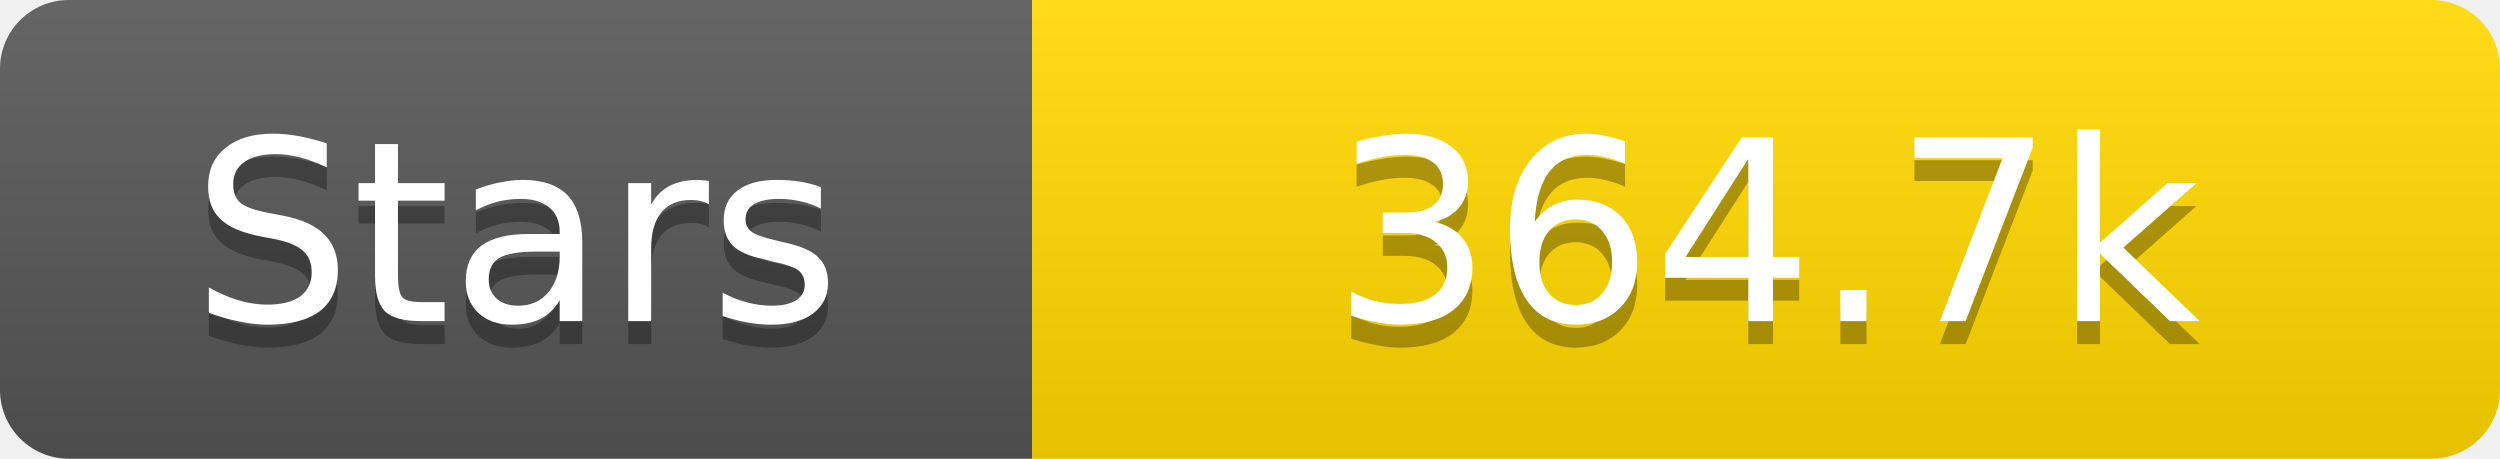
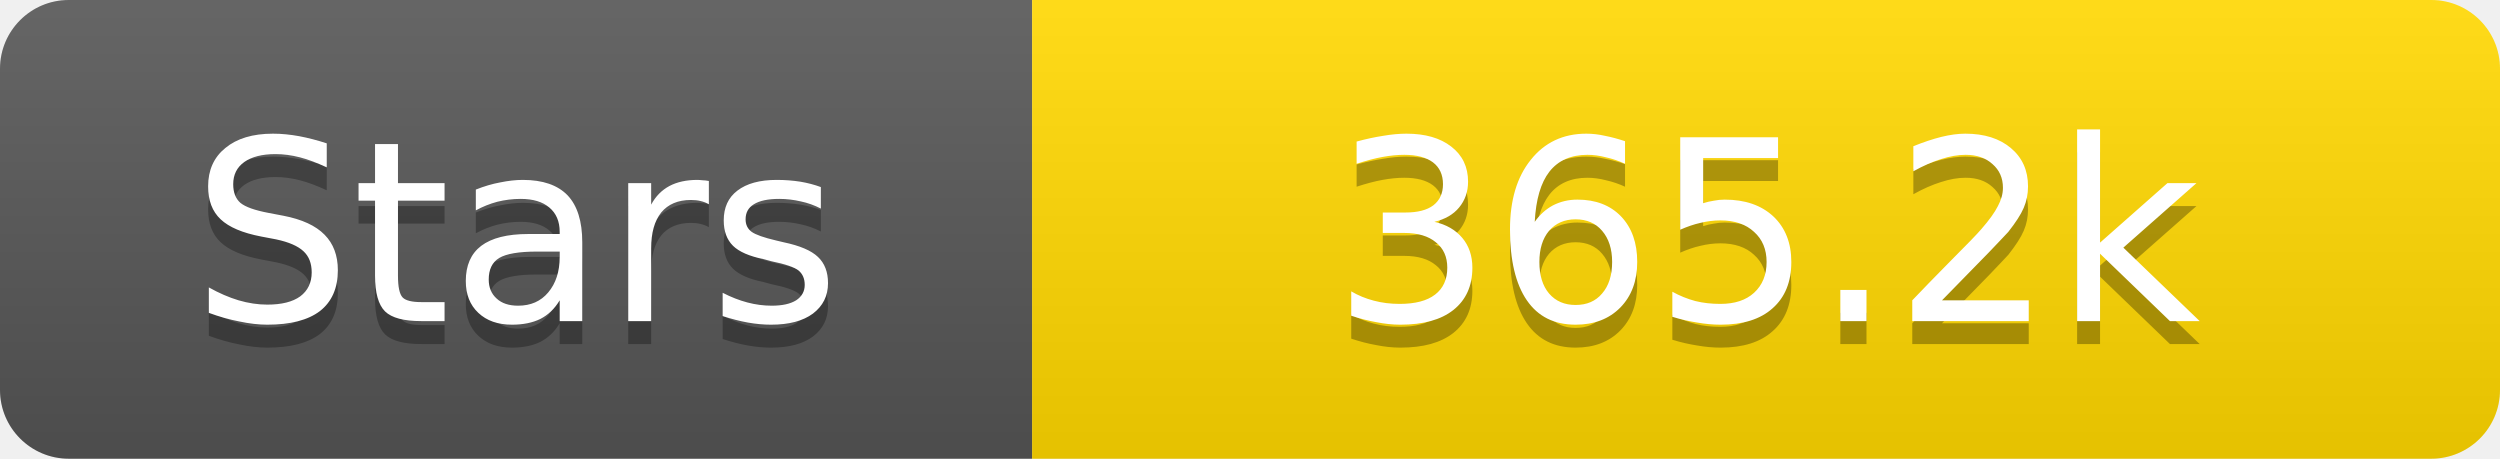
<svg xmlns="http://www.w3.org/2000/svg" width="109" height="20">
  <linearGradient id="s" x2="0" y2="100%">
    <stop offset="0" stop-color="#fff" stop-opacity=".1" />
    <stop offset="1" stop-opacity=".1" />
  </linearGradient>
  <clipPath id="r">
    <rect width="109" height="20" rx="3" fill="#fff" />
  </clipPath>
  <g clip-path="url(#r)">
    <rect width="45" height="20" fill="#555" />
    <rect x="45" width="64" height="20" fill="#ffd700" />
    <rect width="109" height="20" fill="url(#s)" />
  </g>
  <g fill="#fff" text-anchor="middle" font-family="Verdana,Geneva,DejaVu Sans,sans-serif" text-rendering="geometricPrecision" font-size="11">
    <text x="22.5" y="15" fill="#010101" fill-opacity=".3">Stars</text>
    <text x="22.5" y="14">Stars</text>
-     <text x="77.0" y="15" fill="#010101" fill-opacity=".3">364.7k</text>
-     <text x="77.0" y="14">364.7k</text>
+     <text x="77.0" y="15" fill="#010101" fill-opacity=".3">365.2k</text>
+     <text x="77.0" y="14">365.2k</text>
  </g>
</svg>
